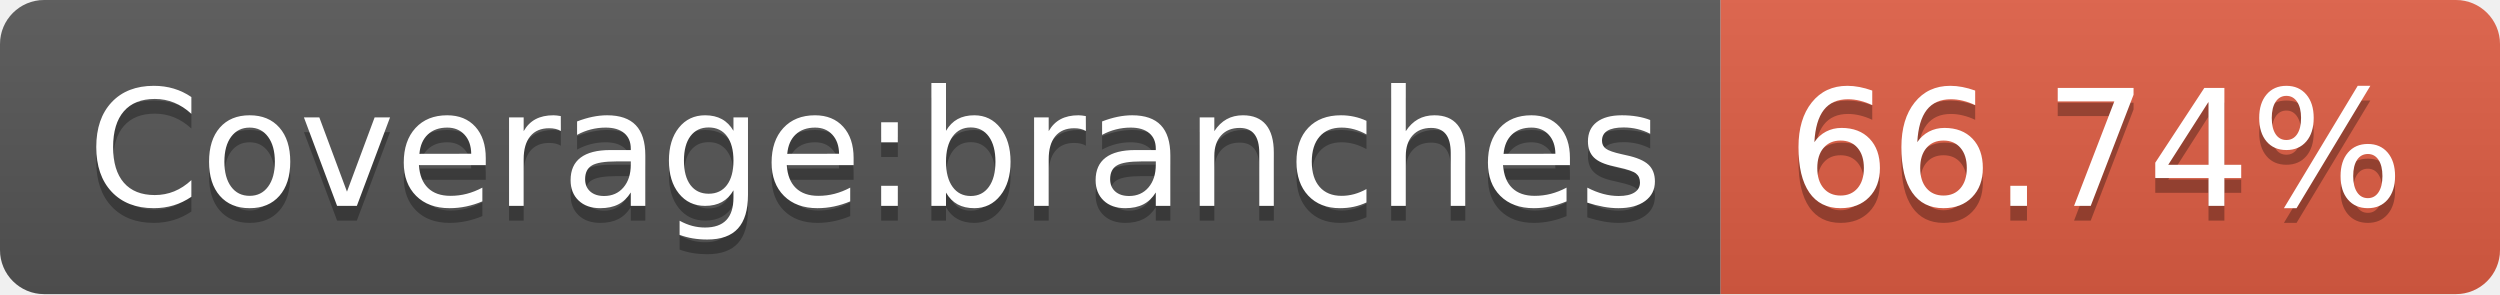
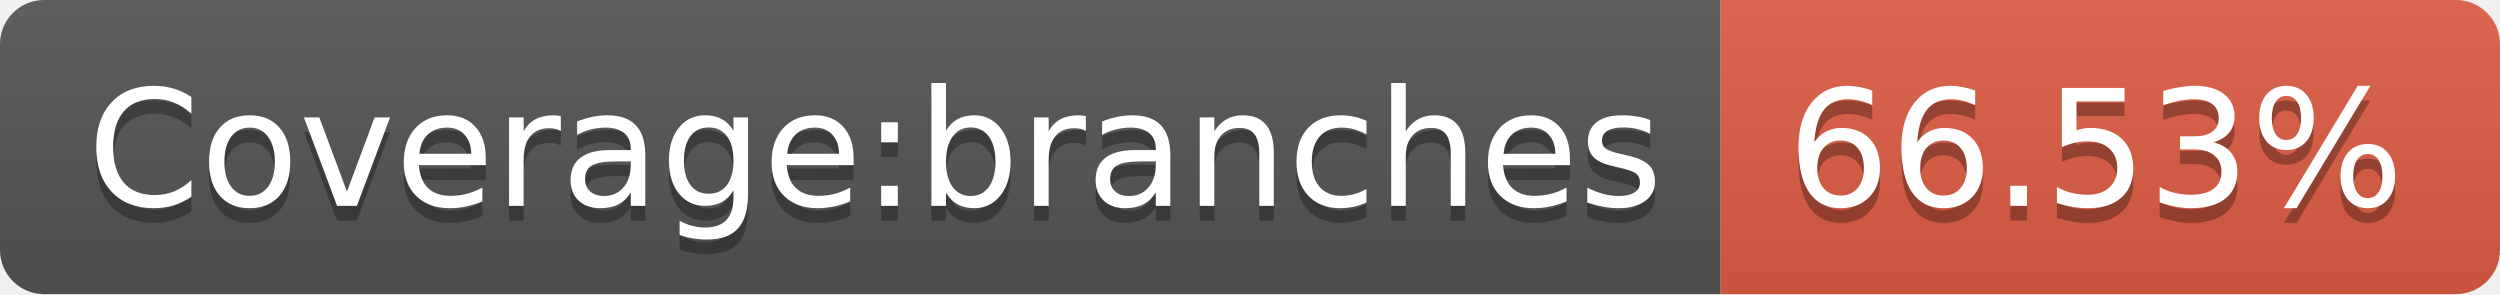
- <svg xmlns="http://www.w3.org/2000/svg" width="170" height="20" role="img" aria-label="Coverage:branches: 66.74%">
+ <svg xmlns="http://www.w3.org/2000/svg" width="170" height="20" role="img" aria-label="Coverage:branches: 66.53%">
  <linearGradient id="s" x2="0" y2="100%">
    <stop offset="0" stop-color="#bbb" stop-opacity=".1" />
    <stop offset="1" stop-opacity=".1" />
  </linearGradient>
  <clipPath id="r">
    <rect width="170" height="20" rx="3" fill="#fff" />
  </clipPath>
  <g clip-path="url(#r)">
    <rect width="117" height="20" fill="#555" />
    <rect x="117" width="53" height="20" fill="#e05d44" />
    <rect width="170" height="20" fill="url(#s)" />
  </g>
  <g fill="#fff" text-anchor="middle" font-family="Verdana,Geneva,DejaVu Sans,sans-serif" text-rendering="geometricPrecision" font-size="110">
    <text aria-hidden="true" x="595" y="150" fill="#010101" fill-opacity=".3" transform="scale(.1)" textLength="1070">Coverage:branches</text>
    <text x="595" y="140" transform="scale(.1)" fill="#fff" textLength="1070">Coverage:branches</text>
-     <text aria-hidden="true" x="1425" y="150" fill="#010101" fill-opacity=".3" transform="scale(.1)" textLength="430">66.74%</text>
-     <text x="1425" y="140" transform="scale(.1)" fill="#fff" textLength="430">66.74%</text>
+     <text aria-hidden="true" x="1425" y="150" fill="#010101" fill-opacity=".3" transform="scale(.1)" textLength="430">66.53%</text>
+     <text x="1425" y="140" transform="scale(.1)" fill="#fff" textLength="430">66.53%</text>
  </g>
</svg>
